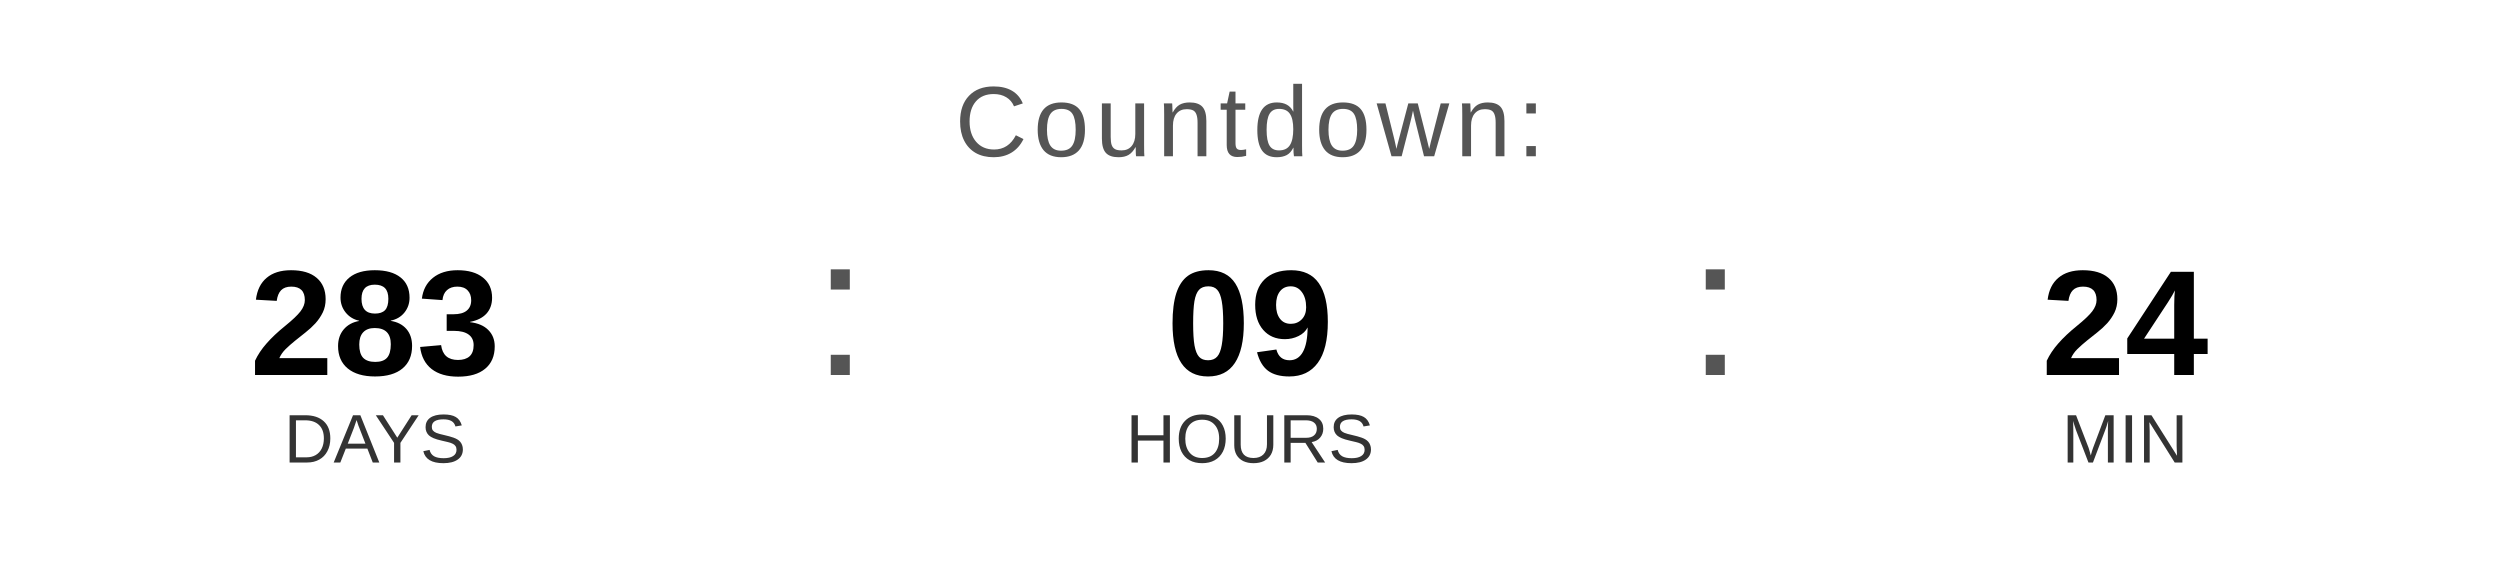
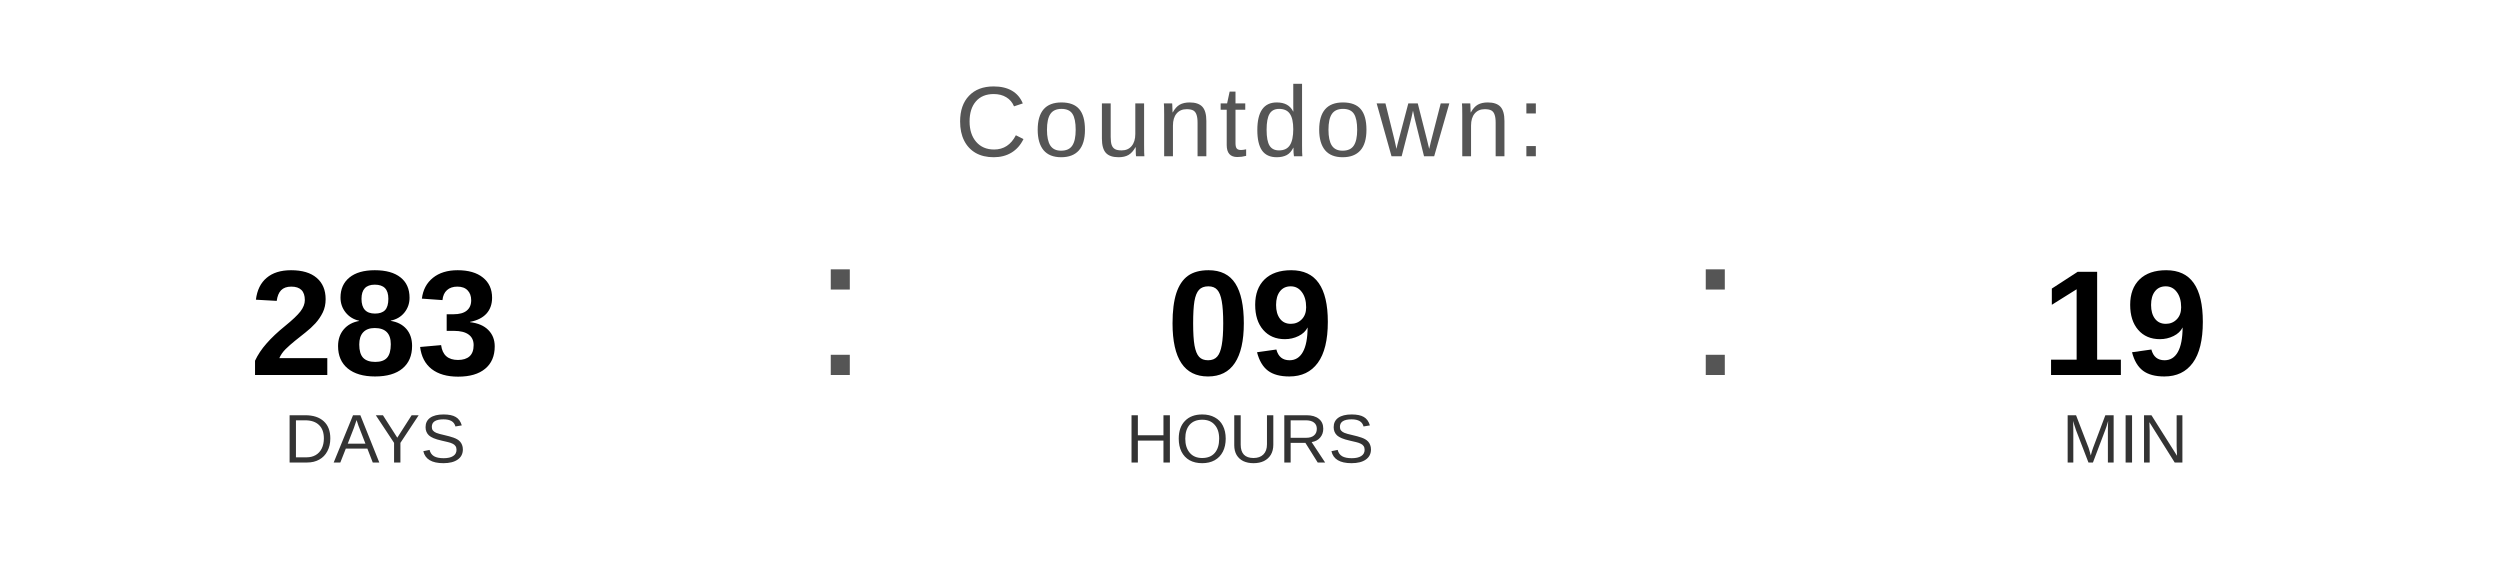
<svg xmlns="http://www.w3.org/2000/svg" width="400" height="90" viewBox="0 0 400 90">
  <text x="200" y="25" font-family="Arial, Helvetica, sans-serif" font-size="16" fill="#555555" text-anchor="middle" letter-spacing="1">
    Countdown:
  </text>
  <text x="60" y="60" font-family="Arial, Helvetica, sans-serif" font-size="24" font-weight="bold" fill="#000000" text-anchor="middle">283</text>
  <text x="60" y="74" font-family="Arial, Helvetica, sans-serif" font-size="11" fill="#333333" text-anchor="middle">DAYS</text>
  <text x="130" y="60" font-family="Arial, sans-serif" font-size="32" fill="#555555">:</text>
  <text x="200" y="60" font-family="Arial, Helvetica, sans-serif" font-size="24" font-weight="bold" fill="#000000" text-anchor="middle">09</text>
  <text x="200" y="74" font-family="Arial, Helvetica, sans-serif" font-size="11" fill="#333333" text-anchor="middle">HOURS</text>
  <text x="270" y="60" font-family="Arial, sans-serif" font-size="32" fill="#555555">:</text>
-   <text x="340" y="60" font-family="Arial, Helvetica, sans-serif" font-size="24" font-weight="bold" fill="#000000" text-anchor="middle">24</text>
+   <text x="340" y="60" font-family="Arial, Helvetica, sans-serif" font-size="24" font-weight="bold" fill="#000000" text-anchor="middle">19</text>
  <text x="340" y="74" font-family="Arial, Helvetica, sans-serif" font-size="11" fill="#333333" text-anchor="middle">MIN</text>
</svg>
